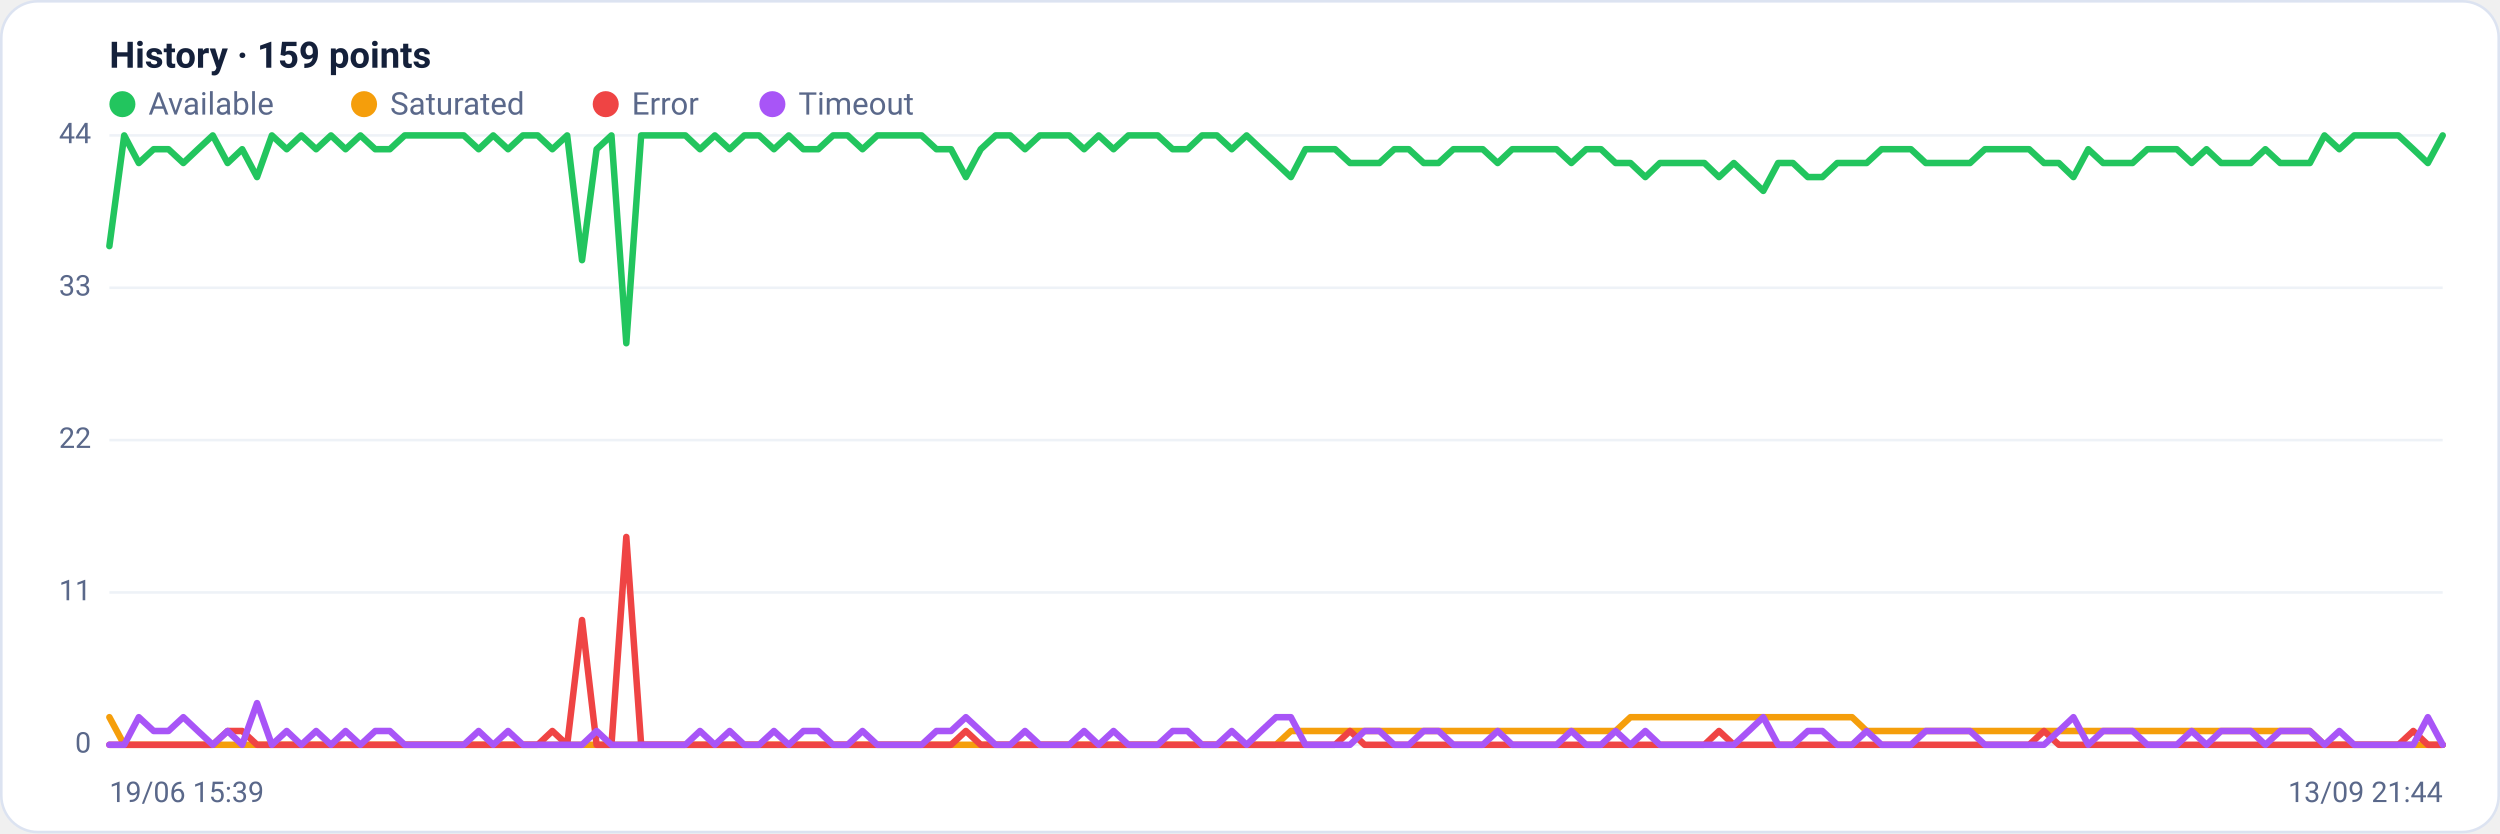
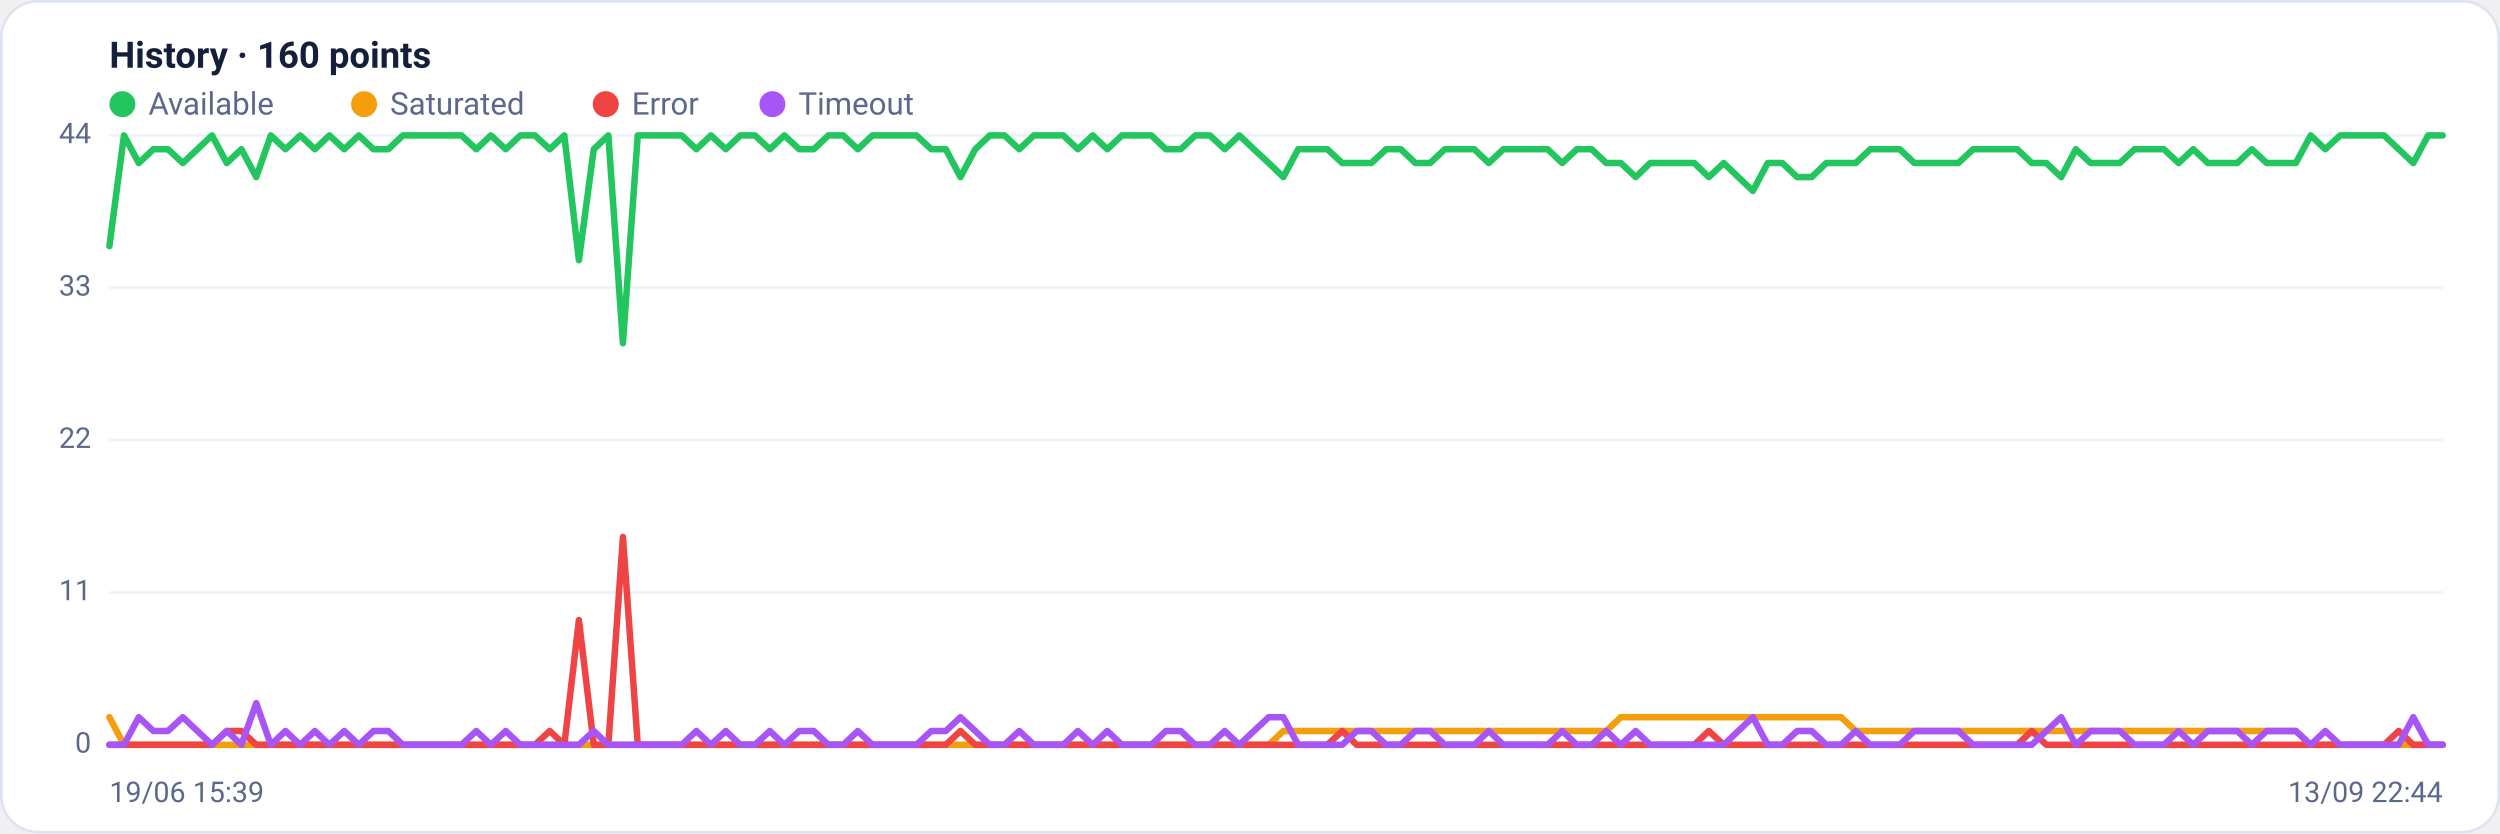
<svg xmlns="http://www.w3.org/2000/svg" viewBox="0 0 960 320" width="960" height="320" font-family="Segoe UI, system-ui, -apple-system, Roboto, Helvetica, Arial, sans-serif" role="img" aria-label="Availability history per region">
  <rect x="0.5" y="0.5" width="959" height="319" rx="14" fill="#ffffff" stroke="#dce3f1" />
-   <text x="42" y="26" font-size="14" font-weight="600" fill="#14203a">History · 159 points</text>
+   <text x="42" y="26" font-size="14" font-weight="600" fill="#14203a">History · 160 points</text>
  <circle cx="47" cy="40" r="5" fill="#22c55e" />
  <text x="57" y="44" font-size="12" fill="#5a688a">Available</text>
  <circle cx="139.8" cy="40" r="5" fill="#f59e0b" />
  <text x="149.8" y="44" font-size="12" fill="#5a688a">Saturated</text>
  <circle cx="232.6" cy="40" r="5" fill="#ef4444" />
  <text x="242.6" y="44" font-size="12" fill="#5a688a">Error</text>
  <circle cx="296.6" cy="40" r="5" fill="#a855f7" />
  <text x="306.6" y="44" font-size="12" fill="#5a688a">Timeout</text>
  <line x1="42" y1="286.0" x2="938" y2="286.0" stroke="#eef2f7" stroke-width="1" />
  <text x="35" y="289.0" text-anchor="end" font-size="11" fill="#5a688a">0</text>
  <line x1="42" y1="227.5" x2="938" y2="227.5" stroke="#eef2f7" stroke-width="1" />
  <text x="35" y="230.5" text-anchor="end" font-size="11" fill="#5a688a">11</text>
  <line x1="42" y1="169.0" x2="938" y2="169.0" stroke="#eef2f7" stroke-width="1" />
  <text x="35" y="172.0" text-anchor="end" font-size="11" fill="#5a688a">22</text>
  <line x1="42" y1="110.5" x2="938" y2="110.5" stroke="#eef2f7" stroke-width="1" />
  <text x="35" y="113.5" text-anchor="end" font-size="11" fill="#5a688a">33</text>
  <line x1="42" y1="52.0" x2="938" y2="52.0" stroke="#eef2f7" stroke-width="1" />
  <text x="35" y="55.0" text-anchor="end" font-size="11" fill="#5a688a">44</text>
-   <polyline fill="none" stroke="#22c55e" stroke-width="2.5" stroke-linejoin="round" stroke-linecap="round" points="42.0,94.5 47.7,52.0 53.3,62.6 59.0,57.3 64.7,57.3 70.4,62.6 76.0,57.3 81.7,52.0 87.4,62.6 93.0,57.3 98.7,68.0 104.4,52.0 110.1,57.3 115.7,52.0 121.4,57.3 127.1,52.0 132.7,57.3 138.4,52.0 144.1,57.3 149.7,57.3 155.4,52.0 161.1,52.0 166.8,52.0 172.4,52.0 178.1,52.0 183.8,57.3 189.4,52.0 195.1,57.3 200.8,52.0 206.5,52.0 212.1,57.3 217.8,52.0 223.5,99.9 229.1,57.3 234.8,52.0 240.5,131.8 246.2,52.0 251.8,52.0 257.5,52.0 263.2,52.0 268.8,57.3 274.5,52.0 280.2,57.3 285.8,52.0 291.5,52.0 297.2,57.3 302.9,52.0 308.5,57.3 314.2,57.3 319.9,52.0 325.5,52.0 331.2,57.3 336.9,52.0 342.6,52.0 348.2,52.0 353.9,52.0 359.6,57.3 365.2,57.3 370.9,68.0 376.6,57.3 382.3,52.0 387.9,52.0 393.6,57.3 399.3,52.0 404.9,52.0 410.6,52.0 416.3,57.3 421.9,52.0 427.6,57.3 433.3,52.0 439.0,52.0 444.6,52.0 450.3,57.3 456.0,57.3 461.6,52.0 467.3,52.0 473.0,57.3 478.7,52.0 484.3,57.3 490.0,62.6 495.7,68.0 501.3,57.3 507.0,57.3 512.7,57.3 518.4,62.6 524.0,62.6 529.7,62.6 535.4,57.3 541.0,57.3 546.7,62.6 552.4,62.6 558.1,57.3 563.7,57.3 569.4,57.3 575.1,62.6 580.7,57.3 586.4,57.3 592.1,57.3 597.7,57.3 603.4,62.6 609.1,57.3 614.8,57.3 620.4,62.6 626.1,62.6 631.8,68.0 637.4,62.6 643.1,62.6 648.8,62.6 654.5,62.6 660.1,68.0 665.8,62.6 671.5,68.0 677.1,73.3 682.8,62.6 688.5,62.6 694.2,68.0 699.8,68.0 705.5,62.6 711.2,62.6 716.8,62.6 722.5,57.3 728.2,57.3 733.8,57.3 739.5,62.6 745.2,62.6 750.9,62.6 756.5,62.6 762.2,57.3 767.9,57.3 773.5,57.3 779.2,57.3 784.9,62.6 790.6,62.6 796.2,68.0 801.9,57.3 807.6,62.6 813.2,62.6 818.9,62.6 824.6,57.3 830.3,57.3 835.9,57.3 841.6,62.6 847.3,57.3 852.9,62.6 858.6,62.6 864.3,62.6 869.9,57.3 875.6,62.6 881.3,62.6 887.0,62.6 892.6,52.0 898.3,57.3 904.0,52.0 909.6,52.0 915.3,52.0 921.0,52.0 926.7,57.3 932.3,62.6 938.0,52.0" />
-   <polyline fill="none" stroke="#f59e0b" stroke-width="2.5" stroke-linejoin="round" stroke-linecap="round" points="42.0,275.4 47.7,286.0 53.3,286.0 59.0,286.0 64.7,286.0 70.4,286.0 76.0,286.0 81.7,286.0 87.4,286.0 93.0,286.0 98.7,286.0 104.4,286.0 110.1,286.0 115.7,286.0 121.4,286.0 127.1,286.0 132.7,286.0 138.4,286.0 144.1,286.0 149.7,286.0 155.4,286.0 161.1,286.0 166.8,286.0 172.4,286.0 178.1,286.0 183.8,286.0 189.4,286.0 195.1,286.0 200.8,286.0 206.5,286.0 212.1,286.0 217.8,286.0 223.5,286.0 229.1,286.0 234.8,286.0 240.5,286.0 246.2,286.0 251.8,286.0 257.5,286.0 263.2,286.0 268.8,286.0 274.5,286.0 280.2,286.0 285.8,286.0 291.5,286.0 297.2,286.0 302.9,286.0 308.5,286.0 314.2,286.0 319.9,286.0 325.5,286.0 331.2,286.0 336.9,286.0 342.6,286.0 348.2,286.0 353.9,286.0 359.6,286.0 365.2,286.0 370.9,286.0 376.6,286.0 382.3,286.0 387.9,286.0 393.6,286.0 399.3,286.0 404.9,286.0 410.6,286.0 416.3,286.0 421.9,286.0 427.6,286.0 433.3,286.0 439.0,286.0 444.6,286.0 450.3,286.0 456.0,286.0 461.6,286.0 467.3,286.0 473.0,286.0 478.7,286.0 484.3,286.0 490.0,286.0 495.7,280.7 501.3,280.7 507.0,280.7 512.7,280.7 518.4,280.7 524.0,280.7 529.7,280.7 535.4,280.7 541.0,280.7 546.7,280.7 552.4,280.7 558.1,280.7 563.7,280.7 569.4,280.7 575.1,280.7 580.7,280.7 586.4,280.7 592.1,280.7 597.7,280.7 603.4,280.7 609.1,280.7 614.8,280.7 620.4,280.7 626.1,275.4 631.8,275.4 637.4,275.4 643.1,275.4 648.8,275.4 654.5,275.4 660.1,275.4 665.8,275.4 671.5,275.4 677.1,275.4 682.8,275.4 688.5,275.4 694.2,275.4 699.8,275.4 705.5,275.4 711.2,275.4 716.8,280.7 722.5,280.7 728.2,280.7 733.8,280.7 739.5,280.7 745.2,280.7 750.9,280.7 756.5,280.7 762.2,280.7 767.9,280.7 773.5,280.7 779.2,280.7 784.9,280.7 790.6,280.7 796.2,280.7 801.9,280.7 807.6,280.7 813.2,280.7 818.9,280.7 824.6,280.7 830.3,280.7 835.9,280.7 841.6,280.7 847.3,280.7 852.9,280.7 858.6,280.7 864.3,280.7 869.9,280.7 875.6,280.7 881.3,280.7 887.0,280.7 892.6,286.0 898.3,286.0 904.0,286.0 909.6,286.0 915.3,286.0 921.0,286.0 926.7,286.0 932.3,286.0 938.0,286.0" />
-   <polyline fill="none" stroke="#ef4444" stroke-width="2.5" stroke-linejoin="round" stroke-linecap="round" points="42.0,286.0 47.7,286.0 53.3,286.0 59.0,286.0 64.7,286.0 70.4,286.0 76.0,286.0 81.7,286.0 87.4,280.7 93.0,280.7 98.7,286.0 104.4,286.0 110.1,286.0 115.7,286.0 121.4,286.0 127.1,286.0 132.7,286.0 138.4,286.0 144.1,286.0 149.7,286.0 155.4,286.0 161.1,286.0 166.8,286.0 172.4,286.0 178.1,286.0 183.8,286.0 189.4,286.0 195.1,286.0 200.8,286.0 206.5,286.0 212.1,280.7 217.8,286.0 223.5,238.1 229.1,286.0 234.8,286.0 240.5,206.2 246.2,286.0 251.8,286.0 257.5,286.0 263.2,286.0 268.8,286.0 274.5,286.0 280.2,286.0 285.8,286.0 291.5,286.0 297.2,286.0 302.9,286.0 308.5,286.0 314.2,286.0 319.9,286.0 325.5,286.0 331.2,286.0 336.9,286.0 342.6,286.0 348.2,286.0 353.9,286.0 359.6,286.0 365.2,286.0 370.9,280.7 376.6,286.0 382.3,286.0 387.9,286.0 393.6,286.0 399.3,286.0 404.9,286.0 410.6,286.0 416.3,286.0 421.9,286.0 427.6,286.0 433.3,286.0 439.0,286.0 444.6,286.0 450.3,286.0 456.0,286.0 461.6,286.0 467.3,286.0 473.0,286.0 478.7,286.0 484.3,286.0 490.0,286.0 495.7,286.0 501.3,286.0 507.0,286.0 512.7,286.0 518.4,280.7 524.0,286.0 529.7,286.0 535.4,286.0 541.0,286.0 546.7,286.0 552.4,286.0 558.1,286.0 563.7,286.0 569.4,286.0 575.1,286.0 580.7,286.0 586.4,286.0 592.1,286.0 597.7,286.0 603.4,286.0 609.1,286.0 614.8,286.0 620.4,286.0 626.1,286.0 631.8,286.0 637.4,286.0 643.1,286.0 648.8,286.0 654.5,286.0 660.1,280.7 665.8,286.0 671.5,286.0 677.1,286.0 682.8,286.0 688.5,286.0 694.2,286.0 699.8,286.0 705.5,286.0 711.2,286.0 716.8,286.0 722.5,286.0 728.2,286.0 733.8,286.0 739.5,286.0 745.2,286.0 750.9,286.0 756.5,286.0 762.2,286.0 767.9,286.0 773.5,286.0 779.2,286.0 784.9,280.7 790.6,286.0 796.2,286.0 801.9,286.0 807.6,286.0 813.2,286.0 818.9,286.0 824.6,286.0 830.3,286.0 835.9,286.0 841.6,286.0 847.3,286.0 852.9,286.0 858.6,286.0 864.3,286.0 869.9,286.0 875.6,286.0 881.3,286.0 887.0,286.0 892.6,286.0 898.3,286.0 904.0,286.0 909.6,286.0 915.3,286.0 921.0,286.0 926.7,280.7 932.3,286.0 938.0,286.0" />
-   <polyline fill="none" stroke="#a855f7" stroke-width="2.5" stroke-linejoin="round" stroke-linecap="round" points="42.0,286.0 47.7,286.0 53.3,275.4 59.0,280.7 64.7,280.7 70.4,275.4 76.0,280.7 81.7,286.0 87.4,280.7 93.0,286.0 98.7,270.0 104.4,286.0 110.1,280.7 115.7,286.0 121.4,280.7 127.1,286.0 132.7,280.7 138.4,286.0 144.1,280.7 149.7,280.7 155.4,286.0 161.1,286.0 166.8,286.0 172.4,286.0 178.1,286.0 183.8,280.7 189.4,286.0 195.1,280.7 200.8,286.0 206.5,286.0 212.1,286.0 217.8,286.0 223.5,286.0 229.1,280.7 234.8,286.0 240.5,286.0 246.2,286.0 251.8,286.0 257.5,286.0 263.2,286.0 268.8,280.7 274.5,286.0 280.2,280.7 285.8,286.0 291.5,286.0 297.2,280.7 302.9,286.0 308.5,280.7 314.2,280.7 319.9,286.0 325.5,286.0 331.2,280.7 336.9,286.0 342.6,286.0 348.2,286.0 353.9,286.0 359.6,280.7 365.2,280.7 370.9,275.4 376.6,280.7 382.3,286.0 387.9,286.0 393.6,280.7 399.3,286.0 404.9,286.0 410.6,286.0 416.3,280.7 421.9,286.0 427.6,280.7 433.3,286.0 439.0,286.0 444.6,286.0 450.3,280.7 456.0,280.7 461.6,286.0 467.3,286.0 473.0,280.7 478.7,286.0 484.3,280.7 490.0,275.4 495.7,275.4 501.3,286.0 507.0,286.0 512.7,286.0 518.4,286.0 524.0,280.7 529.7,280.7 535.4,286.0 541.0,286.0 546.7,280.7 552.4,280.7 558.1,286.0 563.7,286.0 569.4,286.0 575.1,280.7 580.7,286.0 586.4,286.0 592.1,286.0 597.7,286.0 603.4,280.7 609.1,286.0 614.8,286.0 620.4,280.7 626.1,286.0 631.8,280.7 637.4,286.0 643.1,286.0 648.8,286.0 654.5,286.0 660.1,286.0 665.8,286.0 671.5,280.7 677.1,275.4 682.8,286.0 688.5,286.0 694.2,280.7 699.8,280.7 705.5,286.0 711.2,286.0 716.8,280.7 722.5,286.0 728.2,286.0 733.8,286.0 739.5,280.7 745.2,280.7 750.9,280.7 756.5,280.7 762.2,286.0 767.9,286.0 773.5,286.0 779.2,286.0 784.9,286.0 790.6,280.7 796.2,275.4 801.9,286.0 807.6,280.7 813.2,280.7 818.9,280.7 824.6,286.0 830.3,286.0 835.9,286.0 841.6,280.7 847.3,286.0 852.9,280.7 858.6,280.7 864.3,280.7 869.9,286.0 875.6,280.7 881.3,280.7 887.0,280.7 892.6,286.0 898.3,280.7 904.0,286.0 909.6,286.0 915.3,286.0 921.0,286.0 926.7,286.0 932.3,275.4 938.0,286.0" />
+   <polyline fill="none" stroke="#22c55e" stroke-width="2.5" stroke-linejoin="round" stroke-linecap="round" points="42.0,94.5 47.6,52.0 53.3,62.6 58.9,57.3 64.5,57.3 70.2,62.6 75.8,57.3 81.4,52.0 87.1,62.6 92.7,57.3 98.4,68.0 104.0,52.0 109.6,57.3 115.3,52.0 120.9,57.3 126.5,52.0 132.2,57.3 137.8,52.0 143.4,57.3 149.1,57.3 154.7,52.0 160.3,52.0 166.0,52.0 171.6,52.0 177.2,52.0 182.9,57.3 188.5,52.0 194.2,57.3 199.8,52.0 205.4,52.0 211.1,57.3 216.7,52.0 222.3,99.9 228.0,57.3 233.6,52.0 239.2,131.8 244.9,52.0 250.5,52.0 256.1,52.0 261.8,52.0 267.4,57.3 273.0,52.0 278.7,57.3 284.3,52.0 289.9,52.0 295.6,57.3 301.2,52.0 306.9,57.3 312.5,57.3 318.1,52.0 323.8,52.0 329.4,57.3 335.0,52.0 340.7,52.0 346.3,52.0 351.9,52.0 357.6,57.3 363.2,57.3 368.8,68.0 374.5,57.3 380.1,52.0 385.7,52.0 391.4,57.3 397.0,52.0 402.7,52.0 408.3,52.0 413.9,57.3 419.6,52.0 425.2,57.3 430.8,52.0 436.5,52.0 442.1,52.0 447.7,57.3 453.4,57.3 459.0,52.0 464.6,52.0 470.3,57.3 475.9,52.0 481.5,57.3 487.2,62.6 492.8,68.0 498.5,57.3 504.1,57.3 509.7,57.3 515.4,62.6 521.0,62.6 526.6,62.6 532.3,57.3 537.9,57.3 543.5,62.6 549.2,62.6 554.8,57.3 560.4,57.3 566.1,57.3 571.7,62.6 577.3,57.3 583.0,57.3 588.6,57.3 594.3,57.3 599.9,62.6 605.5,57.3 611.2,57.3 616.8,62.6 622.4,62.6 628.1,68.0 633.7,62.6 639.3,62.6 645.0,62.6 650.6,62.6 656.2,68.0 661.9,62.6 667.5,68.0 673.1,73.3 678.8,62.6 684.4,62.6 690.1,68.0 695.7,68.0 701.3,62.6 707.0,62.6 712.6,62.6 718.2,57.3 723.9,57.3 729.5,57.3 735.1,62.6 740.8,62.6 746.4,62.6 752.0,62.6 757.7,57.3 763.3,57.3 768.9,57.3 774.6,57.3 780.2,62.6 785.8,62.6 791.5,68.0 797.1,57.3 802.8,62.6 808.4,62.6 814.0,62.6 819.7,57.3 825.3,57.3 830.9,57.3 836.6,62.6 842.2,57.3 847.8,62.6 853.5,62.6 859.1,62.6 864.7,57.3 870.4,62.6 876.0,62.6 881.6,62.6 887.3,52.0 892.9,57.3 898.6,52.0 904.2,52.0 909.8,52.0 915.5,52.0 921.1,57.3 926.7,62.6 932.4,52.0 938.0,52.0" />
+   <polyline fill="none" stroke="#f59e0b" stroke-width="2.5" stroke-linejoin="round" stroke-linecap="round" points="42.0,275.4 47.6,286.0 53.3,286.0 58.9,286.0 64.5,286.0 70.2,286.0 75.8,286.0 81.4,286.0 87.1,286.0 92.7,286.0 98.4,286.0 104.0,286.0 109.6,286.0 115.3,286.0 120.9,286.0 126.5,286.0 132.2,286.0 137.8,286.0 143.4,286.0 149.1,286.0 154.7,286.0 160.3,286.0 166.0,286.0 171.6,286.0 177.2,286.0 182.9,286.0 188.5,286.0 194.2,286.0 199.8,286.0 205.4,286.0 211.1,286.0 216.7,286.0 222.3,286.0 228.0,286.0 233.6,286.0 239.2,286.0 244.9,286.0 250.5,286.0 256.1,286.0 261.8,286.0 267.4,286.0 273.0,286.0 278.7,286.0 284.3,286.0 289.9,286.0 295.6,286.0 301.2,286.0 306.9,286.0 312.5,286.0 318.1,286.0 323.8,286.0 329.4,286.0 335.0,286.0 340.7,286.0 346.3,286.0 351.9,286.0 357.6,286.0 363.2,286.0 368.8,286.0 374.5,286.0 380.1,286.0 385.7,286.0 391.4,286.0 397.0,286.0 402.7,286.0 408.3,286.0 413.9,286.0 419.6,286.0 425.2,286.0 430.8,286.0 436.5,286.0 442.1,286.0 447.7,286.0 453.4,286.0 459.0,286.0 464.6,286.0 470.3,286.0 475.9,286.0 481.5,286.0 487.2,286.0 492.8,280.7 498.5,280.7 504.1,280.7 509.7,280.7 515.4,280.7 521.0,280.7 526.6,280.7 532.3,280.7 537.9,280.7 543.5,280.7 549.2,280.7 554.8,280.7 560.4,280.7 566.1,280.7 571.7,280.7 577.3,280.7 583.0,280.7 588.6,280.7 594.3,280.7 599.9,280.7 605.5,280.7 611.2,280.7 616.8,280.7 622.4,275.4 628.1,275.4 633.7,275.4 639.3,275.4 645.0,275.4 650.6,275.4 656.2,275.4 661.9,275.4 667.5,275.4 673.1,275.4 678.8,275.4 684.4,275.4 690.1,275.4 695.7,275.4 701.3,275.4 707.0,275.4 712.6,280.7 718.2,280.7 723.9,280.7 729.5,280.7 735.1,280.7 740.8,280.7 746.4,280.7 752.0,280.7 757.7,280.7 763.3,280.7 768.9,280.7 774.6,280.7 780.2,280.7 785.8,280.7 791.5,280.7 797.1,280.7 802.8,280.7 808.4,280.7 814.0,280.7 819.7,280.7 825.3,280.7 830.9,280.7 836.6,280.7 842.2,280.7 847.8,280.7 853.5,280.7 859.1,280.7 864.7,280.7 870.4,280.7 876.0,280.7 881.6,280.7 887.3,286.0 892.9,286.0 898.6,286.0 904.2,286.0 909.8,286.0 915.5,286.0 921.1,286.0 926.7,286.0 932.4,286.0 938.0,286.0" />
+   <polyline fill="none" stroke="#ef4444" stroke-width="2.5" stroke-linejoin="round" stroke-linecap="round" points="42.0,286.0 47.6,286.0 53.3,286.0 58.9,286.0 64.5,286.0 70.2,286.0 75.8,286.0 81.4,286.0 87.1,280.7 92.7,280.7 98.4,286.0 104.0,286.0 109.6,286.0 115.3,286.0 120.9,286.0 126.5,286.0 132.2,286.0 137.8,286.0 143.4,286.0 149.1,286.0 154.7,286.0 160.3,286.0 166.0,286.0 171.6,286.0 177.2,286.0 182.9,286.0 188.5,286.0 194.2,286.0 199.8,286.0 205.4,286.0 211.1,280.7 216.7,286.0 222.3,238.1 228.0,286.0 233.6,286.0 239.2,206.2 244.9,286.0 250.5,286.0 256.1,286.0 261.8,286.0 267.4,286.0 273.0,286.0 278.7,286.0 284.3,286.0 289.9,286.0 295.6,286.0 301.2,286.0 306.9,286.0 312.5,286.0 318.1,286.0 323.8,286.0 329.4,286.0 335.0,286.0 340.7,286.0 346.3,286.0 351.9,286.0 357.6,286.0 363.2,286.0 368.8,280.7 374.5,286.0 380.1,286.0 385.7,286.0 391.4,286.0 397.0,286.0 402.7,286.0 408.3,286.0 413.9,286.0 419.6,286.0 425.2,286.0 430.8,286.0 436.5,286.0 442.1,286.0 447.7,286.0 453.4,286.0 459.0,286.0 464.6,286.0 470.3,286.0 475.9,286.0 481.5,286.0 487.2,286.0 492.8,286.0 498.5,286.0 504.1,286.0 509.7,286.0 515.4,280.7 521.0,286.0 526.6,286.0 532.3,286.0 537.9,286.0 543.5,286.0 549.2,286.0 554.8,286.0 560.4,286.0 566.1,286.0 571.7,286.0 577.3,286.0 583.0,286.0 588.6,286.0 594.3,286.0 599.9,286.0 605.5,286.0 611.2,286.0 616.8,286.0 622.4,286.0 628.1,286.0 633.7,286.0 639.3,286.0 645.0,286.0 650.6,286.0 656.2,280.7 661.9,286.0 667.5,286.0 673.1,286.0 678.8,286.0 684.4,286.0 690.1,286.0 695.7,286.0 701.3,286.0 707.0,286.0 712.6,286.0 718.2,286.0 723.9,286.0 729.5,286.0 735.1,286.0 740.8,286.0 746.4,286.0 752.0,286.0 757.7,286.0 763.3,286.0 768.9,286.0 774.6,286.0 780.2,280.7 785.8,286.0 791.5,286.0 797.1,286.0 802.8,286.0 808.4,286.0 814.0,286.0 819.7,286.0 825.3,286.0 830.9,286.0 836.6,286.0 842.2,286.0 847.8,286.0 853.5,286.0 859.1,286.0 864.7,286.0 870.4,286.0 876.0,286.0 881.6,286.0 887.3,286.0 892.9,286.0 898.6,286.0 904.2,286.0 909.8,286.0 915.5,286.0 921.1,280.7 926.7,286.0 932.4,286.0 938.0,286.0" />
+   <polyline fill="none" stroke="#a855f7" stroke-width="2.5" stroke-linejoin="round" stroke-linecap="round" points="42.0,286.0 47.6,286.0 53.3,275.4 58.9,280.7 64.5,280.7 70.2,275.4 75.8,280.7 81.4,286.0 87.1,280.7 92.7,286.0 98.4,270.0 104.0,286.0 109.6,280.7 115.3,286.0 120.9,280.7 126.5,286.0 132.2,280.7 137.8,286.0 143.4,280.7 149.1,280.7 154.7,286.0 160.3,286.0 166.0,286.0 171.6,286.0 177.2,286.0 182.9,280.7 188.5,286.0 194.2,280.7 199.8,286.0 205.4,286.0 211.1,286.0 216.7,286.0 222.3,286.0 228.0,280.7 233.6,286.0 239.2,286.0 244.9,286.0 250.5,286.0 256.1,286.0 261.8,286.0 267.4,280.7 273.0,286.0 278.7,280.7 284.3,286.0 289.9,286.0 295.6,280.7 301.2,286.0 306.9,280.7 312.5,280.7 318.1,286.0 323.8,286.0 329.4,280.7 335.0,286.0 340.7,286.0 346.3,286.0 351.9,286.0 357.6,280.7 363.2,280.7 368.8,275.4 374.5,280.7 380.1,286.0 385.7,286.0 391.4,280.7 397.0,286.0 402.7,286.0 408.3,286.0 413.9,280.7 419.6,286.0 425.2,280.7 430.8,286.0 436.5,286.0 442.1,286.0 447.7,280.7 453.4,280.7 459.0,286.0 464.6,286.0 470.3,280.7 475.9,286.0 481.5,280.7 487.2,275.4 492.8,275.4 498.5,286.0 504.1,286.0 509.7,286.0 515.4,286.0 521.0,280.7 526.6,280.7 532.3,286.0 537.9,286.0 543.5,280.7 549.2,280.7 554.8,286.0 560.4,286.0 566.1,286.0 571.7,280.7 577.3,286.0 583.0,286.0 588.6,286.0 594.3,286.0 599.9,280.7 605.5,286.0 611.2,286.0 616.8,280.7 622.4,286.0 628.1,280.7 633.7,286.0 639.3,286.0 645.0,286.0 650.6,286.0 656.2,286.0 661.9,286.0 667.5,280.7 673.1,275.4 678.8,286.0 684.4,286.0 690.1,280.7 695.7,280.7 701.3,286.0 707.0,286.0 712.6,280.7 718.2,286.0 723.9,286.0 729.5,286.0 735.1,280.7 740.8,280.7 746.4,280.7 752.0,280.7 757.7,286.0 763.3,286.0 768.9,286.0 774.6,286.0 780.2,286.0 785.8,280.7 791.5,275.4 797.1,286.0 802.8,280.7 808.4,280.7 814.0,280.7 819.7,286.0 825.3,286.0 830.9,286.0 836.6,280.7 842.2,286.0 847.8,280.7 853.5,280.7 859.1,280.7 864.7,286.0 870.4,280.7 876.0,280.7 881.6,280.7 887.3,286.0 892.9,280.7 898.6,286.0 904.2,286.0 909.8,286.0 915.5,286.0 921.1,286.0 926.7,275.4 932.4,286.0 938.0,286.0" />
  <text x="42" y="308" font-size="11" fill="#5a688a">19/06 15:39</text>
-   <text x="938" y="308" text-anchor="end" font-size="11" fill="#5a688a">13/09 21:44</text>
+   <text x="938" y="308" text-anchor="end" font-size="11" fill="#5a688a">13/09 22:44</text>
</svg>
